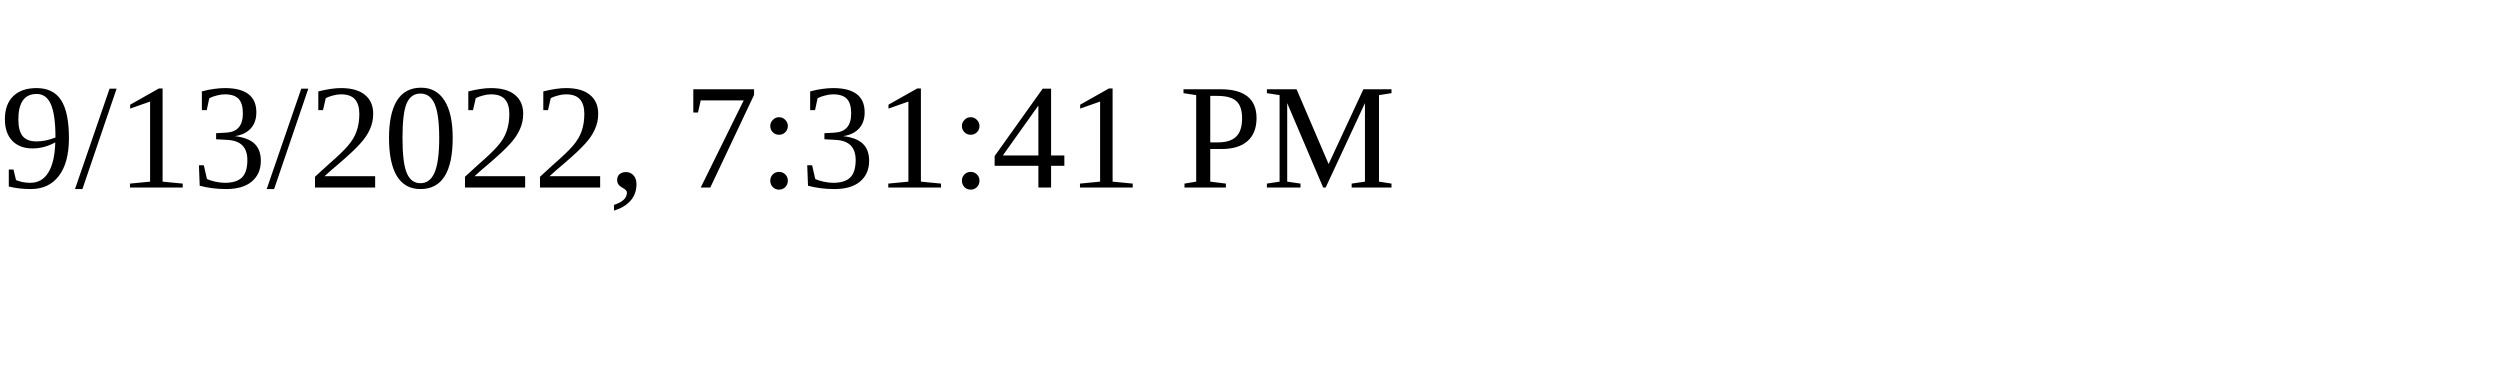
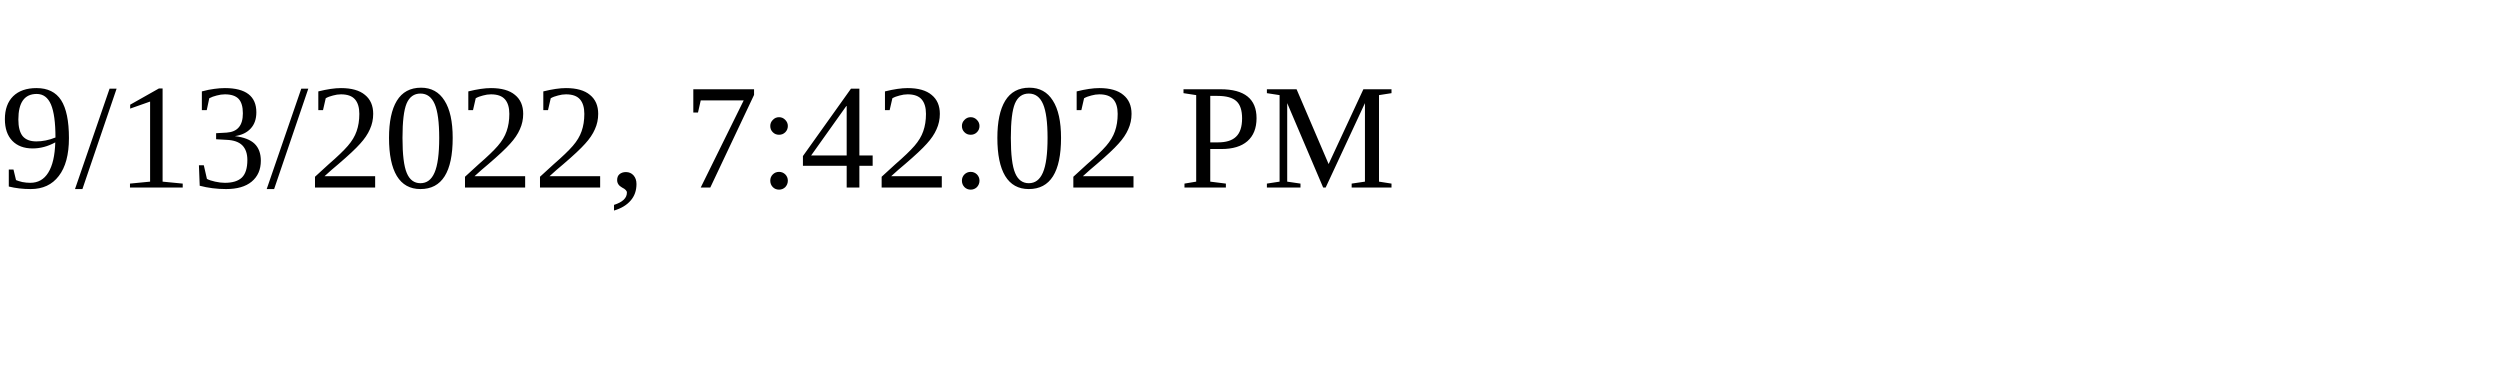
<svg xmlns="http://www.w3.org/2000/svg" height="30" width="200">
-   <text x="0" y="15">9/13/2022, 7:31:41 PM</text>
+   <text x="0" y="15">9/13/2022, 7:42:02 PM</text>
</svg>
